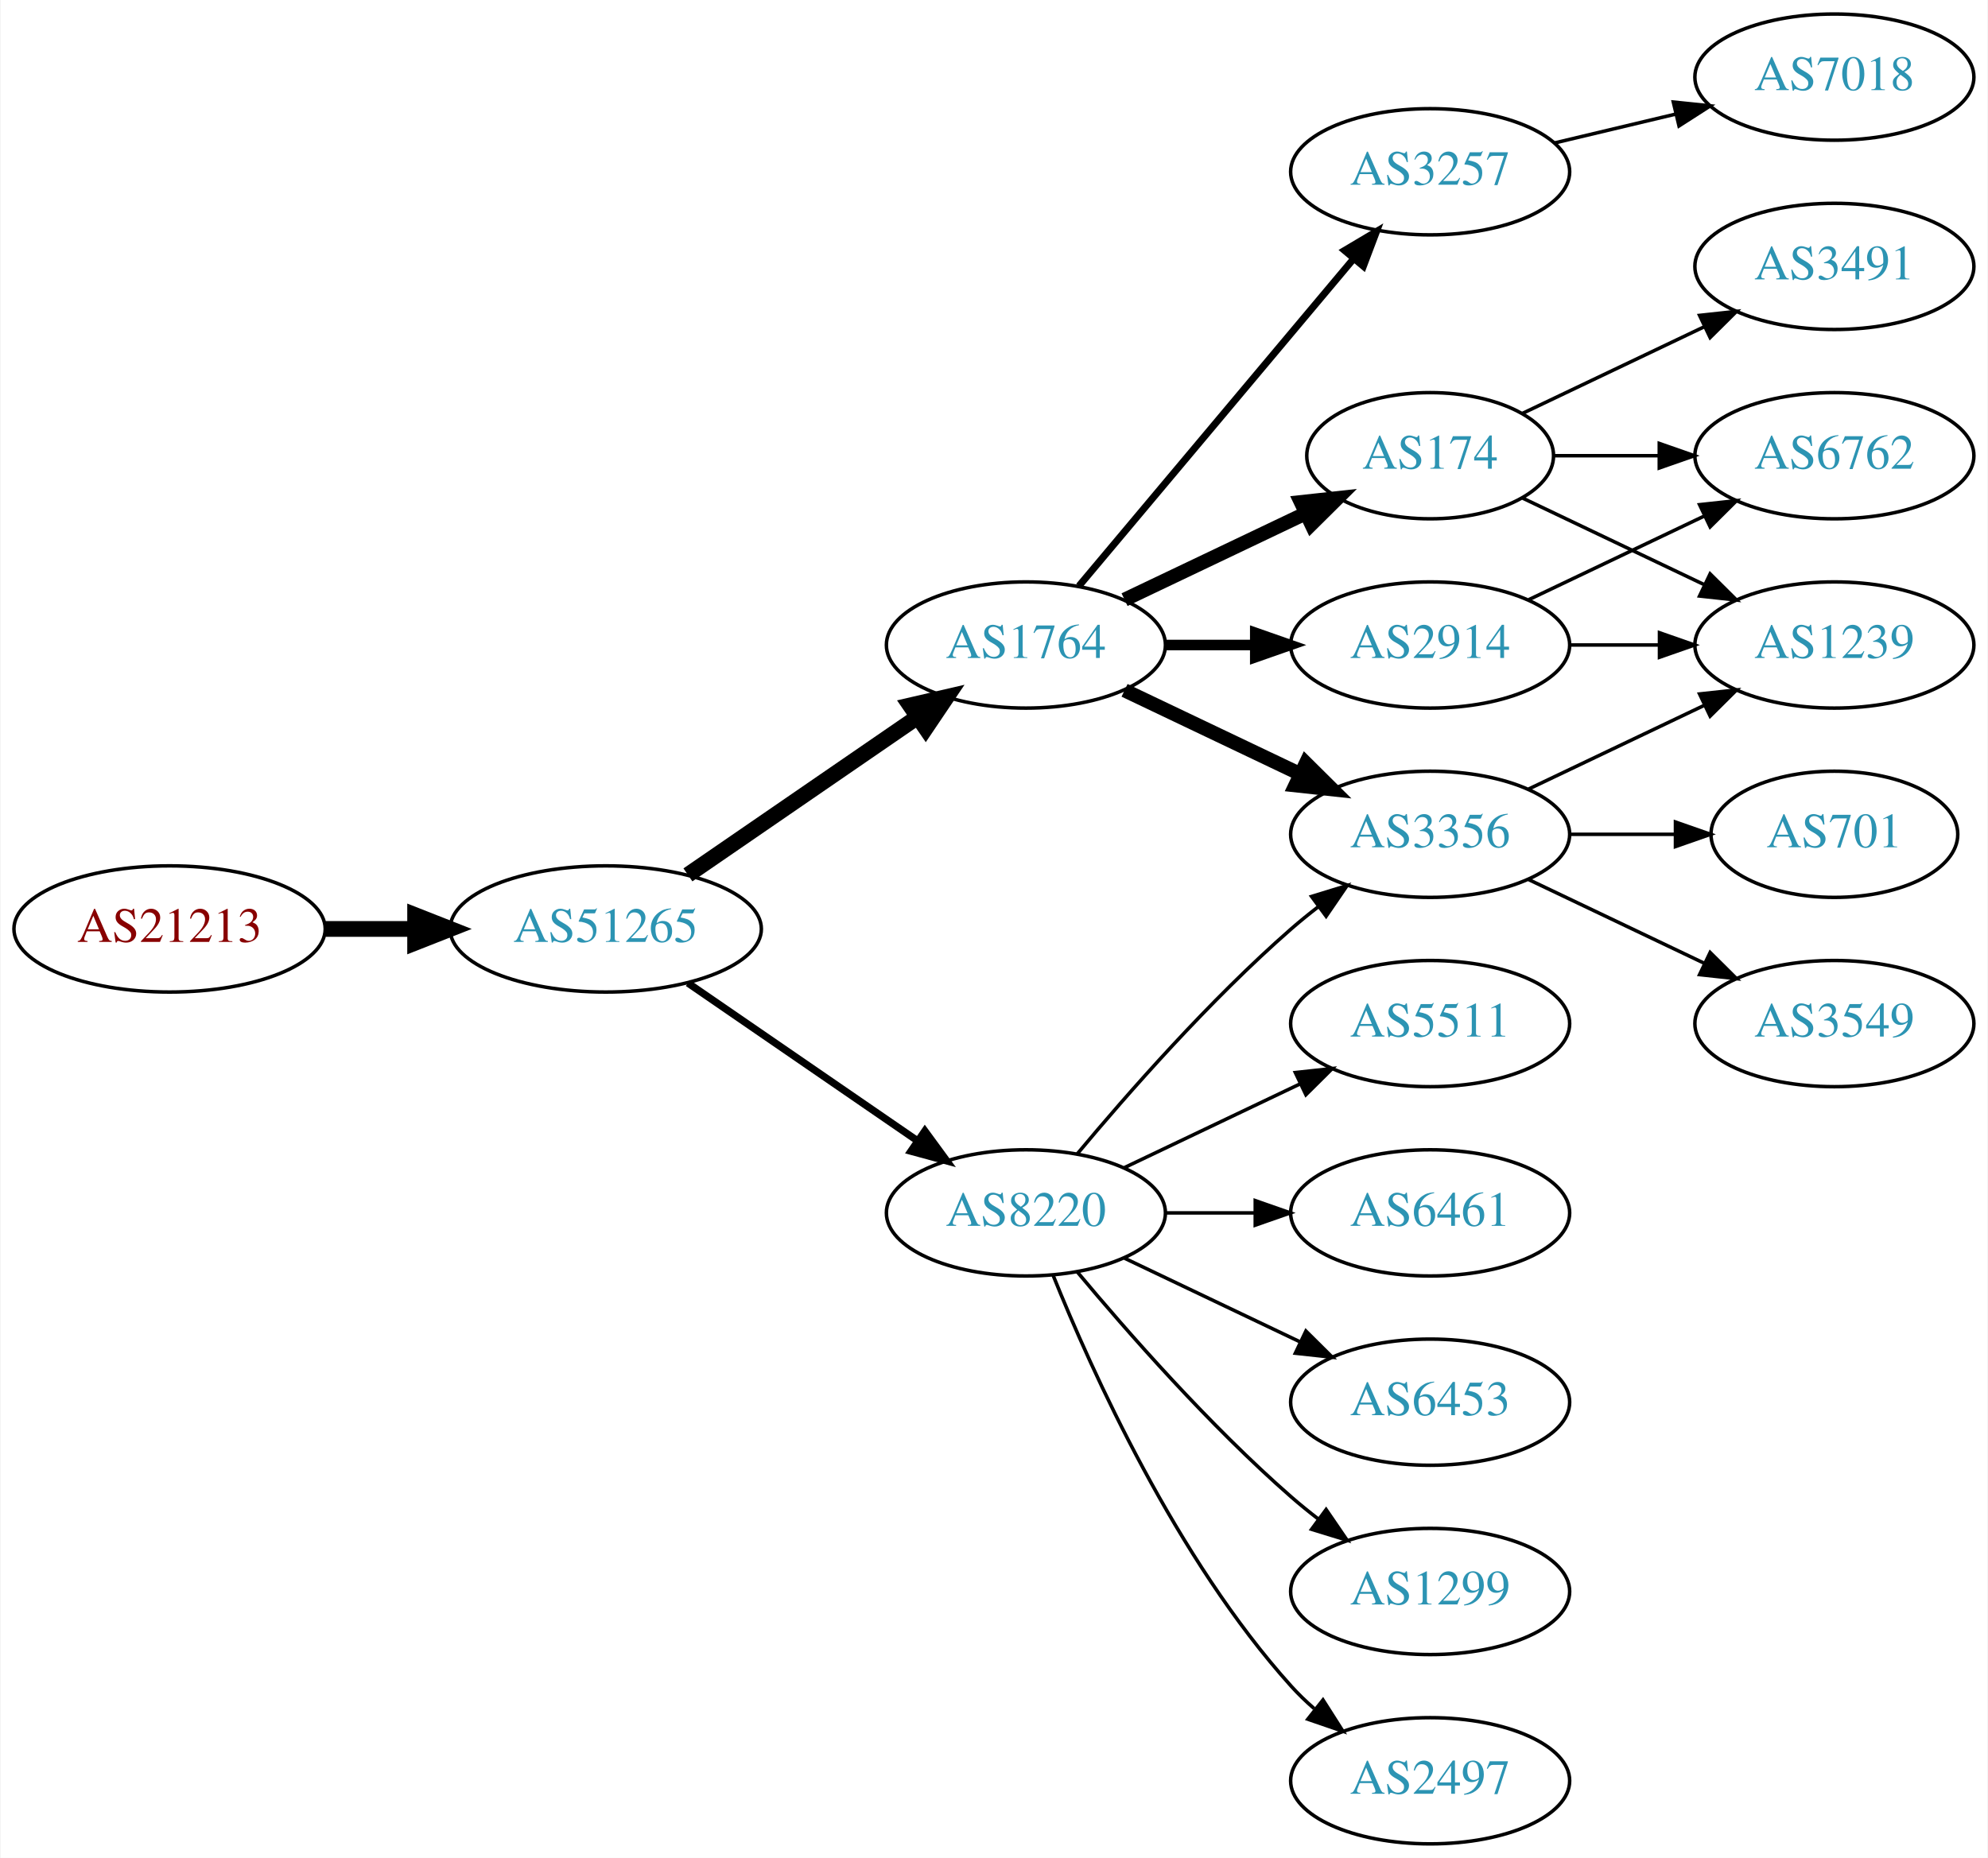
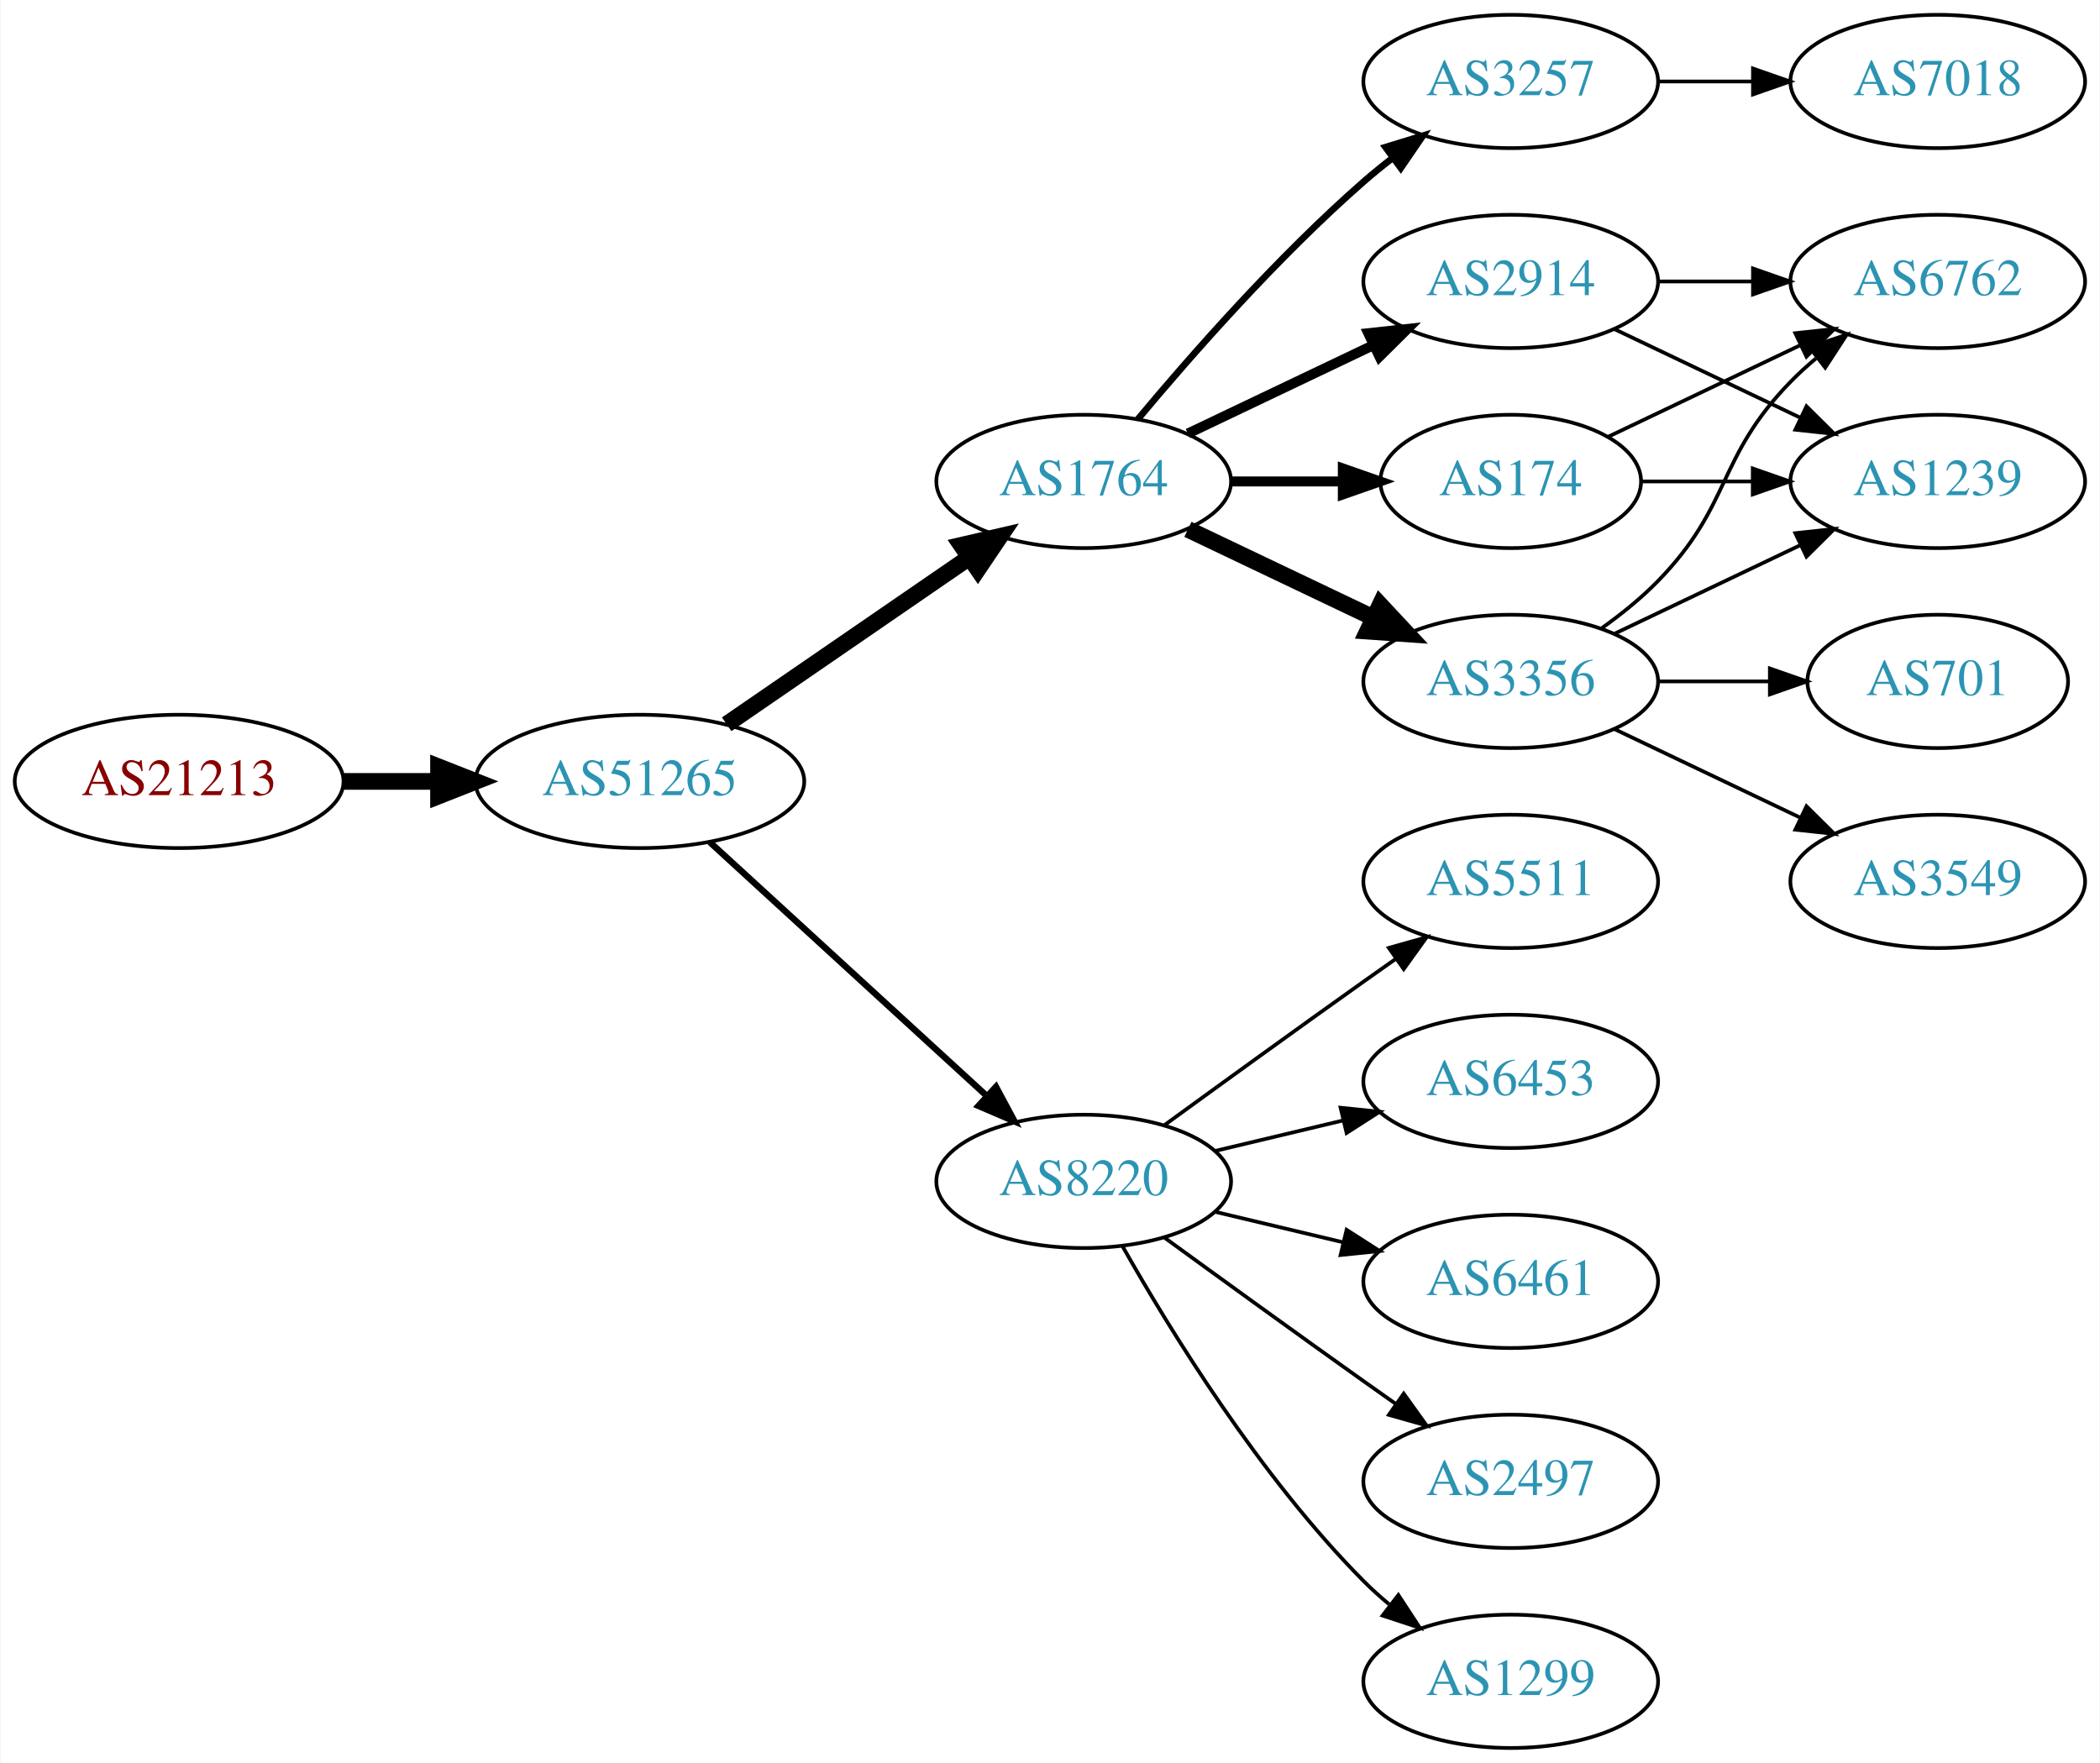
- <svg xmlns="http://www.w3.org/2000/svg" xmlns:xlink="http://www.w3.org/1999/xlink" width="567pt" height="530pt" viewBox="0.00 0.00 566.66 530.00">
-   <g id="graph0" class="graph" transform="scale(1 1) rotate(0) translate(4 526)">
-     <polygon fill="white" stroke="none" points="-4,4 -4,-526 562.663,-526 562.663,4 -4,4" />
+ <svg xmlns="http://www.w3.org/2000/svg" xmlns:xlink="http://www.w3.org/1999/xlink" width="567pt" height="476pt" viewBox="0.00 0.00 566.66 476.00">
+   <g id="graph0" class="graph" transform="scale(1 1) rotate(0) translate(4 472)">
+     <polygon fill="white" stroke="none" points="-4,4 -4,-472 562.663,-472 562.663,4 -4,4" />
    <g id="node1" class="node">
      <g id="a_node1">
        <a xlink:href="/asn/21213" xlink:title="AS21213 ~ Lisseeweg 1 [AT]">
          <ellipse fill="#ffffff" stroke="black" cx="44.196" cy="-261" rx="44.393" ry="18" />
          <text text-anchor="middle" x="44.196" y="-257.3" font-family="Times,serif" font-size="14.00" fill="#880000">AS21213</text>
        </a>
      </g>
    </g>
    <g id="node2" class="node">
      <g id="a_node2">
        <a xlink:href="/asn/51265" xlink:title="AS51265 ~ Mass Response Service GmbH [AT]">
          <ellipse fill="#ffffff" stroke="black" cx="168.588" cy="-261" rx="44.393" ry="18" />
          <text text-anchor="middle" x="168.588" y="-257.3" font-family="Times,serif" font-size="14.00" fill="#2c94b3">AS51265</text>
        </a>
      </g>
    </g>
    <g id="edge1" class="edge">
      <path fill="none" stroke="black" stroke-width="4.5" d="M88.692,-261C96.898,-261 105.569,-261 114.041,-261" />
      <polygon fill="black" stroke="black" stroke-width="4.5" points="114.233,-264.938 124.233,-261 114.233,-257.063 114.233,-264.938" />
    </g>
    <g id="node3" class="node">
      <g id="a_node3">
        <a xlink:href="/asn/1764" xlink:title="AS1764 ~ NEXTLAYER-AS [AT]">
          <ellipse fill="#ffffff" stroke="black" cx="288.431" cy="-342" rx="39.794" ry="18" />
          <text text-anchor="middle" x="288.431" y="-338.3" font-family="Times,serif" font-size="14.00" fill="#2c94b3">AS1764</text>
        </a>
      </g>
    </g>
    <g id="edge2" class="edge">
      <path fill="none" stroke="black" stroke-width="4.5" d="M192.031,-276.426C210.612,-289.198 237.173,-307.455 257.553,-321.463" />
      <polygon fill="black" stroke="black" stroke-width="4.5" points="255.396,-324.758 265.867,-327.178 259.856,-318.269 255.396,-324.758" />
    </g>
    <g id="node4" class="node">
      <g id="a_node4">
        <a xlink:href="/asn/8220" xlink:title="AS8220 ~ COLT [GB]">
-           <ellipse fill="#ffffff" stroke="black" cx="288.431" cy="-180" rx="39.794" ry="18" />
-           <text text-anchor="middle" x="288.431" y="-176.3" font-family="Times,serif" font-size="14.00" fill="#2c94b3">AS8220</text>
+           <ellipse fill="#ffffff" stroke="black" cx="288.431" cy="-153" rx="39.794" ry="18" />
+           <text text-anchor="middle" x="288.431" y="-149.3" font-family="Times,serif" font-size="14.00" fill="#2c94b3">AS8220</text>
        </a>
      </g>
    </g>
    <g id="edge3" class="edge">
-       <path fill="none" stroke="black" stroke-width="2.077" d="M192.031,-245.574C210.612,-232.802 237.173,-214.545 257.553,-200.537" />
-       <polygon fill="black" stroke="black" stroke-width="2.077" points="259.609,-203.371 265.867,-194.822 255.643,-197.602 259.609,-203.371" />
+       <path fill="none" stroke="black" stroke-width="1.731" d="M187.486,-244.597C207.414,-226.333 239.772,-196.678 262.249,-176.079" />
+       <polygon fill="black" stroke="black" stroke-width="1.731" points="264.743,-178.54 269.751,-169.203 260.014,-173.38 264.743,-178.54" />
    </g>
    <g id="node5" class="node">
      <g id="a_node5">
-         <a xlink:href="/asn/3257" xlink:title="AS3257 ~ GTT [DE]">
-           <ellipse fill="#ffffff" stroke="black" cx="403.724" cy="-477" rx="39.794" ry="18" />
-           <text text-anchor="middle" x="403.724" y="-473.3" font-family="Times,serif" font-size="14.00" fill="#2c94b3">AS3257</text>
+         <a xlink:href="/asn/2914" xlink:title="AS2914 ~ NTT America, Inc. [US]">
+           <ellipse fill="#ffffff" stroke="black" cx="403.724" cy="-396" rx="39.794" ry="18" />
+           <text text-anchor="middle" x="403.724" y="-392.3" font-family="Times,serif" font-size="14.00" fill="#2c94b3">AS2914</text>
        </a>
      </g>
    </g>
    <g id="edge4" class="edge">
-       <path fill="none" stroke="black" stroke-width="2" d="M303.55,-358.825C323.225,-382.269 359.029,-424.934 381.808,-452.076" />
-       <polygon fill="black" stroke="black" stroke-width="2" points="379.317,-454.553 388.426,-459.963 384.679,-450.053 379.317,-454.553" />
+       <path fill="none" stroke="black" stroke-width="2.7" d="M316.567,-354.934C331.561,-362.081 350.382,-371.052 366.605,-378.785" />
+       <polygon fill="black" stroke="black" stroke-width="2.7" points="365.276,-382.028 375.809,-383.171 368.288,-375.709 365.276,-382.028" />
    </g>
    <g id="node6" class="node">
      <g id="a_node6">
        <a xlink:href="/asn/3356" xlink:title="AS3356 ~ Level 3 Parent, LLC [US]">
          <ellipse fill="#ffffff" stroke="black" cx="403.724" cy="-288" rx="39.794" ry="18" />
          <text text-anchor="middle" x="403.724" y="-284.3" font-family="Times,serif" font-size="14.00" fill="#2c94b3">AS3356</text>
        </a>
      </g>
    </g>
    <g id="edge5" class="edge">
-       <path fill="none" stroke="black" stroke-width="4" d="M316.567,-329.066C331.561,-321.919 350.382,-312.948 366.605,-305.215" />
-       <polygon fill="black" stroke="black" stroke-width="4" points="368.288,-308.291 375.809,-300.829 365.276,-301.972 368.288,-308.291" />
+       <path fill="none" stroke="black" stroke-width="4.5" d="M316.567,-329.066C331.561,-321.919 350.382,-312.948 366.605,-305.215" />
+       <polygon fill="black" stroke="black" stroke-width="4.5" points="368.476,-308.686 375.809,-300.829 365.087,-301.577 368.476,-308.686" />
    </g>
    <g id="node7" class="node">
      <g id="a_node7">
-         <a xlink:href="/asn/2914" xlink:title="AS2914 ~ NTT America, Inc. [US]">
-           <ellipse fill="#ffffff" stroke="black" cx="403.724" cy="-342" rx="39.794" ry="18" />
-           <text text-anchor="middle" x="403.724" y="-338.3" font-family="Times,serif" font-size="14.00" fill="#2c94b3">AS2914</text>
+         <a xlink:href="/asn/3257" xlink:title="AS3257 ~ GTT [DE]">
+           <ellipse fill="#ffffff" stroke="black" cx="403.724" cy="-450" rx="39.794" ry="18" />
+           <text text-anchor="middle" x="403.724" y="-446.3" font-family="Times,serif" font-size="14.00" fill="#2c94b3">AS3257</text>
        </a>
      </g>
    </g>
    <g id="edge6" class="edge">
-       <path fill="none" stroke="black" stroke-width="3" d="M328.103,-342C336.306,-342 345.07,-342 353.602,-342" />
-       <polygon fill="black" stroke="black" stroke-width="3" points="353.841,-345.5 363.841,-342 353.841,-338.5 353.841,-345.5" />
+       <path fill="none" stroke="black" stroke-width="1.8" d="M303.061,-358.817C317.343,-375.929 340.89,-402.745 364.077,-423 366.543,-425.154 369.182,-427.294 371.879,-429.372" />
+       <polygon fill="black" stroke="black" stroke-width="1.8" points="369.904,-432.264 380.033,-435.37 374.052,-426.625 369.904,-432.264" />
    </g>
    <g id="node8" class="node">
      <g id="a_node8">
        <a xlink:href="/asn/174" xlink:title="AS174 ~ Cogent Communications [US]">
-           <ellipse fill="#ffffff" stroke="black" cx="403.724" cy="-396" rx="35.194" ry="18" />
-           <text text-anchor="middle" x="403.724" y="-392.3" font-family="Times,serif" font-size="14.00" fill="#2c94b3">AS174</text>
+           <ellipse fill="#ffffff" stroke="black" cx="403.724" cy="-342" rx="35.194" ry="18" />
+           <text text-anchor="middle" x="403.724" y="-338.3" font-family="Times,serif" font-size="14.00" fill="#2c94b3">AS174</text>
        </a>
      </g>
    </g>
    <g id="edge7" class="edge">
-       <path fill="none" stroke="black" stroke-width="4" d="M316.567,-354.934C331.999,-362.29 351.485,-371.577 368.02,-379.459" />
-       <polygon fill="black" stroke="black" stroke-width="4" points="366.828,-382.768 377.361,-383.911 369.84,-376.449 366.828,-382.768" />
-     </g>
-     <g id="edge12" class="edge">
-       <path fill="none" stroke="black" d="M303.061,-196.817C317.343,-213.929 340.89,-240.745 364.077,-261 366.543,-263.154 369.182,-265.294 371.879,-267.372" />
-       <polygon fill="black" stroke="black" points="369.904,-270.264 380.033,-273.37 374.052,-264.625 369.904,-270.264" />
+       <path fill="none" stroke="black" stroke-width="2.7" d="M328.103,-342C337.808,-342 348.299,-342 358.262,-342" />
+       <polygon fill="black" stroke="black" stroke-width="2.7" points="358.398,-345.5 368.398,-342 358.398,-338.5 358.398,-345.5" />
    </g>
    <g id="node9" class="node">
      <g id="a_node9">
-         <a xlink:href="/asn/6453" xlink:title="AS6453 ~ TATA COMMUNICATIONS (AMERICA) INC [US]">
+         <a xlink:href="/asn/6461" xlink:title="AS6461 ~ Zayo Bandwidth [US]">
          <ellipse fill="#ffffff" stroke="black" cx="403.724" cy="-126" rx="39.794" ry="18" />
-           <text text-anchor="middle" x="403.724" y="-122.3" font-family="Times,serif" font-size="14.00" fill="#2c94b3">AS6453</text>
+           <text text-anchor="middle" x="403.724" y="-122.3" font-family="Times,serif" font-size="14.00" fill="#2c94b3">AS6461</text>
        </a>
      </g>
    </g>
    <g id="edge8" class="edge">
-       <path fill="none" stroke="black" d="M316.567,-167.066C331.561,-159.919 350.382,-150.948 366.605,-143.215" />
-       <polygon fill="black" stroke="black" points="368.288,-146.291 375.809,-138.829 365.276,-139.972 368.288,-146.291" />
+       <path fill="none" stroke="black" d="M324.038,-144.752C334.909,-142.162 347.064,-139.265 358.506,-136.538" />
+       <polygon fill="black" stroke="black" points="359.412,-139.92 368.328,-134.197 357.789,-133.111 359.412,-139.92" />
    </g>
    <g id="node10" class="node">
      <g id="a_node10">
-         <a xlink:href="/asn/1299" xlink:title="AS1299 ~ Telia Carrier [EU]">
+         <a xlink:href="/asn/2497" xlink:title="AS2497 ~ Internet Initiative Japan Inc. [JP]">
          <ellipse fill="#ffffff" stroke="black" cx="403.724" cy="-72" rx="39.794" ry="18" />
-           <text text-anchor="middle" x="403.724" y="-68.3" font-family="Times,serif" font-size="14.00" fill="#2c94b3">AS1299</text>
+           <text text-anchor="middle" x="403.724" y="-68.3" font-family="Times,serif" font-size="14.00" fill="#2c94b3">AS2497</text>
        </a>
      </g>
    </g>
    <g id="edge9" class="edge">
-       <path fill="none" stroke="black" d="M303.061,-163.183C317.343,-146.071 340.89,-119.255 364.077,-99 366.543,-96.846 369.182,-94.706 371.879,-92.628" />
-       <polygon fill="black" stroke="black" points="374.052,-95.375 380.033,-86.63 369.904,-89.736 374.052,-95.375" />
+       <path fill="none" stroke="black" d="M310.279,-137.778C325.213,-126.909 345.827,-111.975 364.077,-99 366.898,-96.995 369.841,-94.915 372.789,-92.841" />
+       <polygon fill="black" stroke="black" points="374.835,-95.681 381.013,-87.074 370.816,-89.95 374.835,-95.681" />
    </g>
    <g id="node11" class="node">
      <g id="a_node11">
-         <a xlink:href="/asn/2497" xlink:title="AS2497 ~ Internet Initiative Japan Inc. [JP]">
+         <a xlink:href="/asn/1299" xlink:title="AS1299 ~ Telia Carrier [EU]">
          <ellipse fill="#ffffff" stroke="black" cx="403.724" cy="-18" rx="39.794" ry="18" />
-           <text text-anchor="middle" x="403.724" y="-14.3" font-family="Times,serif" font-size="14.00" fill="#2c94b3">AS2497</text>
+           <text text-anchor="middle" x="403.724" y="-14.3" font-family="Times,serif" font-size="14.00" fill="#2c94b3">AS1299</text>
        </a>
      </g>
    </g>
    <g id="edge10" class="edge">
-       <path fill="none" stroke="black" d="M296.179,-162.213C307.23,-134.757 331.283,-81.422 364.077,-45 366.08,-42.776 368.298,-40.637 370.631,-38.603" />
-       <polygon fill="black" stroke="black" points="373.161,-41.065 378.85,-32.127 368.829,-35.567 373.161,-41.065" />
+       <path fill="none" stroke="black" d="M298.891,-135.51C311.672,-112.904 336.105,-73.114 364.077,-45 366.188,-42.879 368.484,-40.812 370.87,-38.829" />
+       <polygon fill="black" stroke="black" points="373.385,-41.31 379.185,-32.444 369.122,-35.758 373.385,-41.31" />
    </g>
    <g id="node12" class="node">
      <g id="a_node12">
        <a xlink:href="/asn/5511" xlink:title="AS5511 ~ Orange S.A. [FR]">
          <ellipse fill="#ffffff" stroke="black" cx="403.724" cy="-234" rx="39.794" ry="18" />
          <text text-anchor="middle" x="403.724" y="-230.3" font-family="Times,serif" font-size="14.00" fill="#2c94b3">AS5511</text>
        </a>
      </g>
    </g>
    <g id="edge11" class="edge">
-       <path fill="none" stroke="black" d="M316.567,-192.934C331.561,-200.081 350.382,-209.052 366.605,-216.785" />
-       <polygon fill="black" stroke="black" points="365.276,-220.028 375.809,-221.171 368.288,-213.709 365.276,-220.028" />
+       <path fill="none" stroke="black" d="M310.279,-168.222C325.213,-179.091 345.827,-194.025 364.077,-207 366.898,-209.005 369.841,-211.085 372.789,-213.159" />
+       <polygon fill="black" stroke="black" points="370.816,-216.05 381.013,-218.926 374.835,-210.319 370.816,-216.05" />
    </g>
    <g id="node13" class="node">
      <g id="a_node13">
-         <a xlink:href="/asn/6461" xlink:title="AS6461 ~ Zayo Bandwidth [US]">
+         <a xlink:href="/asn/6453" xlink:title="AS6453 ~ TATA COMMUNICATIONS (AMERICA) INC [US]">
          <ellipse fill="#ffffff" stroke="black" cx="403.724" cy="-180" rx="39.794" ry="18" />
-           <text text-anchor="middle" x="403.724" y="-176.3" font-family="Times,serif" font-size="14.00" fill="#2c94b3">AS6461</text>
-         </a>
-       </g>
-     </g>
-     <g id="edge13" class="edge">
-       <path fill="none" stroke="black" d="M328.103,-180C336.306,-180 345.07,-180 353.602,-180" />
-       <polygon fill="black" stroke="black" points="353.841,-183.5 363.841,-180 353.841,-176.5 353.841,-183.5" />
-     </g>
-     <g id="node18" class="node">
-       <g id="a_node18">
-         <a xlink:href="/asn/7018" xlink:title="AS7018 ~ AT&amp;T Services, Inc. [US]">
-           <ellipse fill="#ffffff" stroke="black" cx="519.017" cy="-504" rx="39.794" ry="18" />
-           <text text-anchor="middle" x="519.017" y="-500.3" font-family="Times,serif" font-size="14.00" fill="#2c94b3">AS7018</text>
-         </a>
-       </g>
-     </g>
-     <g id="edge19" class="edge">
-       <path fill="none" stroke="black" d="M439.331,-485.248C450.202,-487.838 462.357,-490.735 473.799,-493.462" />
-       <polygon fill="black" stroke="black" points="473.082,-496.889 483.621,-495.803 474.705,-490.08 473.082,-496.889" />
+           <text text-anchor="middle" x="403.724" y="-176.3" font-family="Times,serif" font-size="14.00" fill="#2c94b3">AS6453</text>
+         </a>
+       </g>
+     </g>
+     <g id="edge12" class="edge">
+       <path fill="none" stroke="black" d="M324.038,-161.248C334.909,-163.838 347.064,-166.735 358.506,-169.462" />
+       <polygon fill="black" stroke="black" points="357.789,-172.889 368.328,-171.803 359.412,-166.08 357.789,-172.889" />
    </g>
    <g id="node14" class="node">
      <g id="a_node14">
+         <a xlink:href="/asn/1239" xlink:title="AS1239 ~ Sprint [US]">
+           <ellipse fill="#ffffff" stroke="black" cx="519.017" cy="-342" rx="39.794" ry="18" />
+           <text text-anchor="middle" x="519.017" y="-338.3" font-family="Times,serif" font-size="14.00" fill="#2c94b3">AS1239</text>
+         </a>
+       </g>
+     </g>
+     <g id="edge13" class="edge">
+       <path fill="none" stroke="black" d="M431.86,-383.066C446.854,-375.919 465.675,-366.948 481.898,-359.215" />
+       <polygon fill="black" stroke="black" points="483.581,-362.291 491.102,-354.829 480.569,-355.972 483.581,-362.291" />
+     </g>
+     <g id="node15" class="node">
+       <g id="a_node15">
+         <a xlink:href="/asn/6762" xlink:title="AS6762 ~ TELECOM ITALIA SPARKLE S.p.A. [IT]">
+           <ellipse fill="#ffffff" stroke="black" cx="519.017" cy="-396" rx="39.794" ry="18" />
+           <text text-anchor="middle" x="519.017" y="-392.3" font-family="Times,serif" font-size="14.00" fill="#2c94b3">AS6762</text>
+         </a>
+       </g>
+     </g>
+     <g id="edge14" class="edge">
+       <path fill="none" stroke="black" d="M443.396,-396C451.599,-396 460.363,-396 468.895,-396" />
+       <polygon fill="black" stroke="black" points="469.134,-399.5 479.134,-396 469.134,-392.5 469.134,-399.5" />
+     </g>
+     <g id="edge19" class="edge">
+       <path fill="none" stroke="black" d="M431.86,-300.934C446.854,-308.081 465.675,-317.052 481.898,-324.785" />
+       <polygon fill="black" stroke="black" points="480.569,-328.028 491.102,-329.171 483.581,-321.709 480.569,-328.028" />
+     </g>
+     <g id="edge18" class="edge">
+       <path fill="none" stroke="black" d="M428.318,-302.389C433.574,-306.148 438.906,-310.437 443.37,-315 463.543,-335.617 459.198,-348.383 479.37,-369 481.463,-371.139 483.746,-373.218 486.123,-375.21" />
+       <polygon fill="black" stroke="black" points="484.367,-378.275 494.423,-381.611 488.641,-372.732 484.367,-378.275" />
+     </g>
+     <g id="node17" class="node">
+       <g id="a_node17">
        <a xlink:href="/asn/3549" xlink:title="AS3549 ~ Level 3 Parent, LLC [US]">
          <ellipse fill="#ffffff" stroke="black" cx="519.017" cy="-234" rx="39.794" ry="18" />
          <text text-anchor="middle" x="519.017" y="-230.3" font-family="Times,serif" font-size="14.00" fill="#2c94b3">AS3549</text>
        </a>
      </g>
    </g>
-     <g id="edge14" class="edge">
+     <g id="edge16" class="edge">
      <path fill="none" stroke="black" d="M431.86,-275.066C446.854,-267.919 465.675,-258.948 481.898,-251.215" />
      <polygon fill="black" stroke="black" points="483.581,-254.291 491.102,-246.829 480.569,-247.972 483.581,-254.291" />
    </g>
-     <g id="node15" class="node">
-       <g id="a_node15">
-         <a xlink:href="/asn/1239" xlink:title="AS1239 ~ Sprint [US]">
-           <ellipse fill="#ffffff" stroke="black" cx="519.017" cy="-342" rx="39.794" ry="18" />
-           <text text-anchor="middle" x="519.017" y="-338.3" font-family="Times,serif" font-size="14.00" fill="#2c94b3">AS1239</text>
-         </a>
-       </g>
-     </g>
-     <g id="edge15" class="edge">
-       <path fill="none" stroke="black" d="M431.86,-300.934C446.854,-308.081 465.675,-317.052 481.898,-324.785" />
-       <polygon fill="black" stroke="black" points="480.569,-328.028 491.102,-329.171 483.581,-321.709 480.569,-328.028" />
-     </g>
-     <g id="node16" class="node">
-       <g id="a_node16">
+     <g id="node18" class="node">
+       <g id="a_node18">
        <a xlink:href="/asn/701" xlink:title="AS701 ~ UUNET [US]">
          <ellipse fill="#ffffff" stroke="black" cx="519.017" cy="-288" rx="35.194" ry="18" />
          <text text-anchor="middle" x="519.017" y="-284.3" font-family="Times,serif" font-size="14.00" fill="#2c94b3">AS701</text>
        </a>
      </g>
    </g>
-     <g id="edge16" class="edge">
+     <g id="edge17" class="edge">
      <path fill="none" stroke="black" d="M443.396,-288C453.101,-288 463.592,-288 473.555,-288" />
      <polygon fill="black" stroke="black" points="473.691,-291.5 483.691,-288 473.691,-284.5 473.691,-291.5" />
    </g>
-     <g id="edge17" class="edge">
-       <path fill="none" stroke="black" d="M443.396,-342C451.599,-342 460.363,-342 468.895,-342" />
-       <polygon fill="black" stroke="black" points="469.134,-345.5 479.134,-342 469.134,-338.5 469.134,-345.5" />
-     </g>
-     <g id="node17" class="node">
-       <g id="a_node17">
-         <a xlink:href="/asn/6762" xlink:title="AS6762 ~ TELECOM ITALIA SPARKLE S.p.A. [IT]">
-           <ellipse fill="#ffffff" stroke="black" cx="519.017" cy="-396" rx="39.794" ry="18" />
-           <text text-anchor="middle" x="519.017" y="-392.3" font-family="Times,serif" font-size="14.00" fill="#2c94b3">AS6762</text>
-         </a>
-       </g>
-     </g>
-     <g id="edge18" class="edge">
-       <path fill="none" stroke="black" d="M431.86,-354.934C446.854,-362.081 465.675,-371.052 481.898,-378.785" />
-       <polygon fill="black" stroke="black" points="480.569,-382.028 491.102,-383.171 483.581,-375.709 480.569,-382.028" />
-     </g>
-     <g id="edge22" class="edge">
-       <path fill="none" stroke="black" d="M430.149,-383.881C445.452,-376.587 465.175,-367.186 482.057,-359.14" />
-       <polygon fill="black" stroke="black" points="483.576,-362.293 491.097,-354.831 480.564,-355.974 483.576,-362.293" />
+     <g id="node16" class="node">
+       <g id="a_node16">
+         <a xlink:href="/asn/7018" xlink:title="AS7018 ~ AT&amp;T Services, Inc. [US]">
+           <ellipse fill="#ffffff" stroke="black" cx="519.017" cy="-450" rx="39.794" ry="18" />
+           <text text-anchor="middle" x="519.017" y="-446.3" font-family="Times,serif" font-size="14.00" fill="#2c94b3">AS7018</text>
+         </a>
+       </g>
+     </g>
+     <g id="edge15" class="edge">
+       <path fill="none" stroke="black" d="M443.396,-450C451.599,-450 460.363,-450 468.895,-450" />
+       <polygon fill="black" stroke="black" points="469.134,-453.5 479.134,-450 469.134,-446.5 469.134,-453.5" />
+     </g>
+     <g id="edge20" class="edge">
+       <path fill="none" stroke="black" d="M439.023,-342C448.4,-342 458.75,-342 468.785,-342" />
+       <polygon fill="black" stroke="black" points="469.074,-345.5 479.074,-342 469.074,-338.5 469.074,-345.5" />
    </g>
    <g id="edge21" class="edge">
-       <path fill="none" stroke="black" d="M439.023,-396C448.4,-396 458.75,-396 468.785,-396" />
-       <polygon fill="black" stroke="black" points="469.074,-399.5 479.074,-396 469.074,-392.5 469.074,-399.5" />
-     </g>
-     <g id="node19" class="node">
-       <g id="a_node19">
-         <a xlink:href="/asn/3491" xlink:title="AS3491 ~ PCCW Global, Inc. [US]">
-           <ellipse fill="#ffffff" stroke="black" cx="519.017" cy="-450" rx="39.794" ry="18" />
-           <text text-anchor="middle" x="519.017" y="-446.3" font-family="Times,serif" font-size="14.00" fill="#2c94b3">AS3491</text>
-         </a>
-       </g>
-     </g>
-     <g id="edge20" class="edge">
-       <path fill="none" stroke="black" d="M430.149,-408.119C445.452,-415.413 465.175,-424.814 482.057,-432.86" />
-       <polygon fill="black" stroke="black" points="480.564,-436.026 491.097,-437.169 483.576,-429.707 480.564,-436.026" />
+       <path fill="none" stroke="black" d="M430.149,-354.119C445.452,-361.413 465.175,-370.814 482.057,-378.86" />
+       <polygon fill="black" stroke="black" points="480.564,-382.026 491.097,-383.169 483.576,-375.707 480.564,-382.026" />
    </g>
  </g>
</svg>
